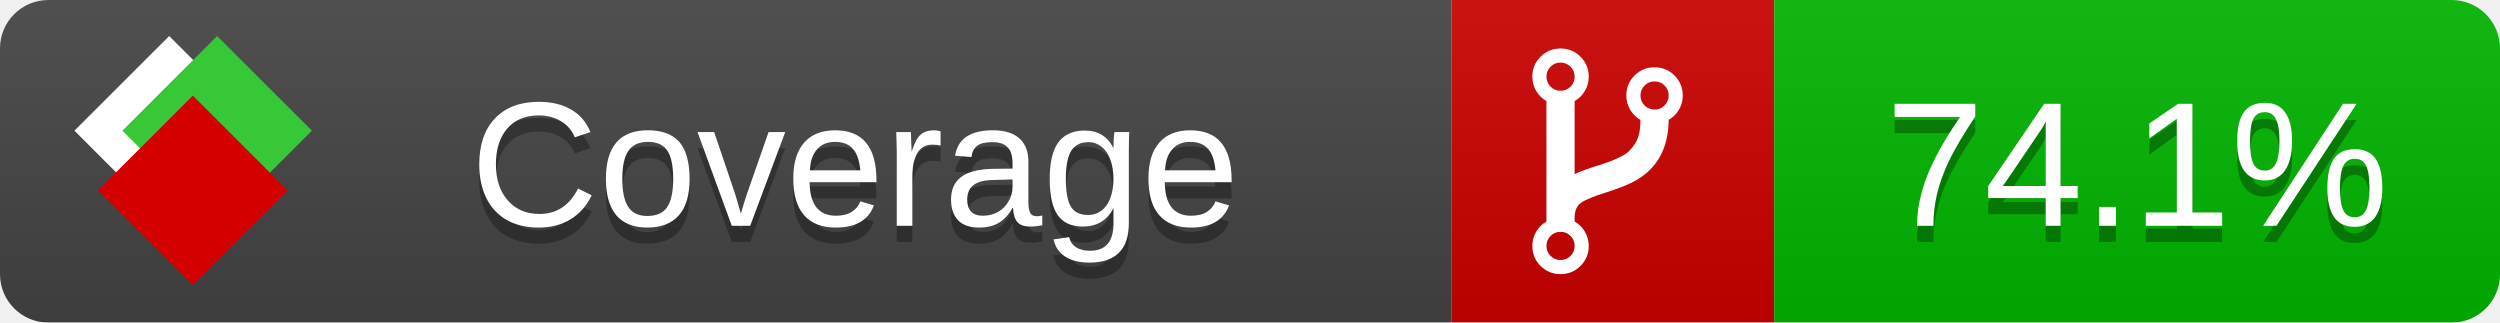
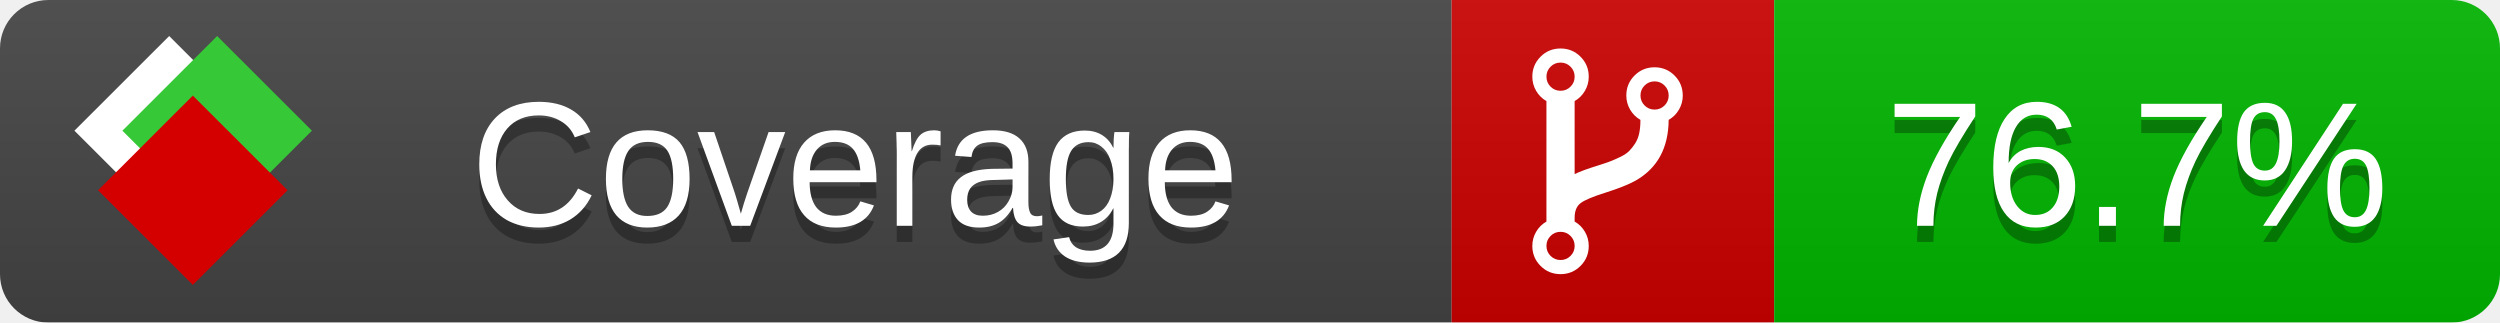
<svg xmlns="http://www.w3.org/2000/svg" xmlns:xlink="http://www.w3.org/1999/xlink" width="155" height="20">
  <style type="text/css">
          
            @keyframes fade1 {
                0% { visibility: visible; opacity: 1; }
               27% { visibility: visible; opacity: 1; }
               33% { visibility: hidden; opacity: 0; }
               60% { visibility: hidden; opacity: 0; }
               66% { visibility: hidden; opacity: 0; }
               93% { visibility: hidden; opacity: 0; }
              100% { visibility: visible; opacity: 1; }
            }
            @keyframes fade2 {
                0% { visibility: hidden; opacity: 0; }
               27% { visibility: hidden; opacity: 0; }
               33% { visibility: visible; opacity: 1; }
               60% { visibility: visible; opacity: 1; }
               66% { visibility: hidden; opacity: 0; }
               93% { visibility: hidden; opacity: 0; }
              100% { visibility: hidden; opacity: 0; }
            }
            @keyframes fade3 {
                0% { visibility: hidden; opacity: 0; }
               27% { visibility: hidden; opacity: 0; }
               33% { visibility: hidden; opacity: 0; }
               60% { visibility: hidden; opacity: 0; }
               66% { visibility: visible; opacity: 1; }
               93% { visibility: visible; opacity: 1; }
              100% { visibility: hidden; opacity: 0; }
            }
            .linecoverage {
                animation-duration: 15s;
                animation-name: fade1;
                animation-iteration-count: infinite;
            }
            .branchcoverage {
                animation-duration: 15s;
                animation-name: fade2;
                animation-iteration-count: infinite;
            }
            .methodcoverage {
                animation-duration: 15s;
                animation-name: fade3;
                animation-iteration-count: infinite;
            }
          
    </style>
  <defs>
    <linearGradient id="gradient" x2="0" y2="100%">
      <stop offset="0" stop-color="#bbb" stop-opacity=".1" />
      <stop offset="1" stop-opacity=".1" />
    </linearGradient>
    <linearGradient id="c">
      <stop offset="0" stop-color="#d40000" />
      <stop offset="1" stop-color="#ff2a2a" />
    </linearGradient>
    <linearGradient id="a">
      <stop offset="0" stop-color="#e0e0de" />
      <stop offset="1" stop-color="#fff" />
    </linearGradient>
    <linearGradient id="b">
      <stop offset="0" stop-color="#37c837" />
      <stop offset="1" stop-color="#217821" />
    </linearGradient>
    <linearGradient xlink:href="#a" id="e" x1="106.44" x2="69.96" y1="-11.96" y2="-46.84" gradientTransform="matrix(-.8426 -.00045 -.00045 -.8426 -94.27 -75.82)" gradientUnits="userSpaceOnUse" />
    <linearGradient xlink:href="#b" id="f" x1="56.19" x2="77.97" y1="-23.45" y2="10.62" gradientTransform="matrix(.8426 .00045 .00045 .8426 94.27 75.82)" gradientUnits="userSpaceOnUse" />
    <linearGradient xlink:href="#c" id="g" x1="79.98" x2="132.9" y1="10.79" y2="10.79" gradientTransform="matrix(.8426 .00045 .00045 .8426 94.27 75.82)" gradientUnits="userSpaceOnUse" />
    <mask id="mask">
      <rect width="155" height="20" rx="3" fill="#fff" />
    </mask>
    <g id="icon" transform="matrix(.04486 0 0 .04481 -.48 -.63)">
      <rect width="52.92" height="52.92" x="-109.72" y="-27.13" fill="url(#e)" transform="rotate(-135)" />
      <rect width="52.92" height="52.92" x="70.19" y="-39.18" fill="url(#f)" transform="rotate(45)" />
      <rect width="52.92" height="52.92" x="80.05" y="-15.74" fill="url(#g)" transform="rotate(45)" />
    </g>
  </defs>
  <g mask="url(#mask)">
    <rect x="0" y="0" width="90" height="20" fill="#444" />
    <rect x="90" y="0" width="20" height="20" fill="#c00" />
    <rect x="110" y="0" width="45" height="20" fill="#00B600" />
    <rect x="0" y="0" width="155" height="20" fill="url(#gradient)" />
  </g>
  <g>
    <path class="" fill="#fff" d="m 97.628,15.247 q 0,-0.364 -0.255,-0.619 -0.255,-0.255 -0.619,-0.255 -0.364,0 -0.619,0.255 -0.255,0.255 -0.255,0.619 0,0.364 0.255,0.619 0.255,0.255 0.619,0.255 0.364,0 0.619,-0.255 0.255,-0.255 0.255,-0.619 z m 0,-10.493 q 0,-0.364 -0.255,-0.619 -0.255,-0.255 -0.619,-0.255 -0.364,0 -0.619,0.255 -0.255,0.255 -0.255,0.619 0,0.364 0.255,0.619 0.255,0.255 0.619,0.255 0.364,0 0.619,-0.255 0.255,-0.255 0.255,-0.619 z m 5.83,1.166 q 0,-0.364 -0.255,-0.619 -0.255,-0.255 -0.619,-0.255 -0.364,0 -0.619,0.255 -0.255,0.255 -0.255,0.619 0,0.364 0.255,0.619 0.255,0.255 0.619,0.255 0.364,0 0.619,-0.255 0.255,-0.255 0.255,-0.619 z m 0.874,0 q 0,0.474 -0.237,0.879 -0.237,0.405 -0.638,0.633 -0.018,2.614 -2.059,3.771 -0.619,0.346 -1.849,0.738 -1.166,0.364 -1.544,0.647 -0.378,0.282 -0.378,0.911 l 0,0.237 q 0.401,0.228 0.638,0.633 0.237,0.405 0.237,0.879 0,0.729 -0.51,1.239 -0.51,0.51 -1.239,0.51 -0.729,0 -1.239,-0.51 -0.51,-0.51 -0.51,-1.239 0,-0.474 0.237,-0.879 0.237,-0.405 0.638,-0.633 l 0,-7.469 q -0.401,-0.228 -0.638,-0.633 -0.237,-0.405 -0.237,-0.879 0,-0.729 0.51,-1.239 0.51,-0.51 1.239,-0.51 0.729,0 1.239,0.51 0.51,0.51 0.51,1.239 0,0.474 -0.237,0.879 -0.237,0.405 -0.638,0.633 l 0,4.527 q 0.492,-0.237 1.403,-0.519 0.501,-0.155 0.797,-0.269 0.296,-0.114 0.642,-0.282 0.346,-0.169 0.537,-0.36 0.191,-0.191 0.369,-0.465 0.178,-0.273 0.255,-0.633 0.077,-0.36 0.077,-0.833 -0.401,-0.228 -0.638,-0.633 -0.237,-0.405 -0.237,-0.879 0,-0.729 0.51,-1.239 0.51,-0.51 1.239,-0.51 0.729,0 1.239,0.51 0.51,0.51 0.51,1.239 z" />
  </g>
  <g fill="#fff" text-anchor="middle" font-family="Verdana,Arial,Geneva,sans-serif" font-size="11">
    <a xlink:href="https://github.com/danielpalme/ReportGenerator" target="_top">
      <use xlink:href="#icon" transform="translate(3,1) scale(3.5)" />
    </a>
    <text x="53" y="15" fill="#010101" fill-opacity=".3">Coverage</text>
    <text x="53" y="14" fill="#fff">Coverage</text>
-     <text class="" x="132.5" y="15" fill="#010101" fill-opacity=".3">74.1%</text>
-     <text class="" x="132.5" y="14">74.1%</text>
+     <text class="" x="132.5" y="15" fill="#010101" fill-opacity=".3">76.7%</text>
+     <text class="" x="132.5" y="14">76.7%</text>
  </g>
  <g>
    <rect class="" x="90" y="0" width="65" height="20" fill-opacity="0" />
  </g>
</svg>
